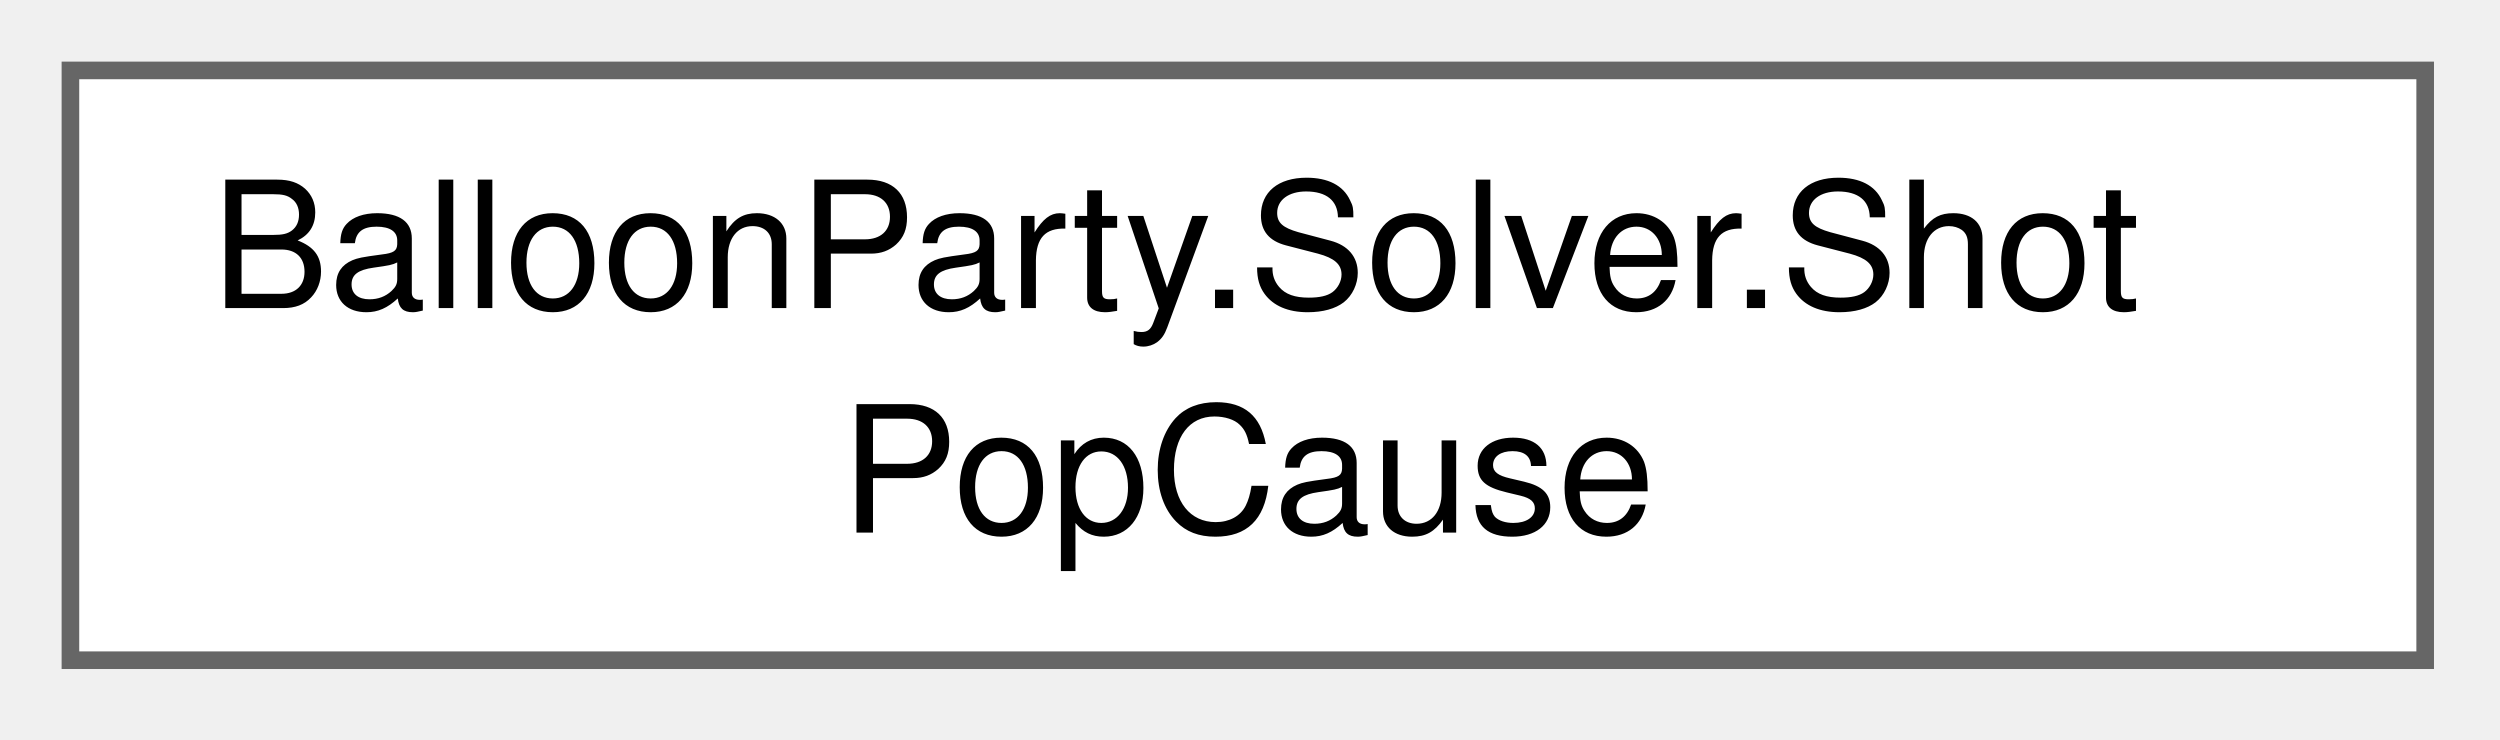
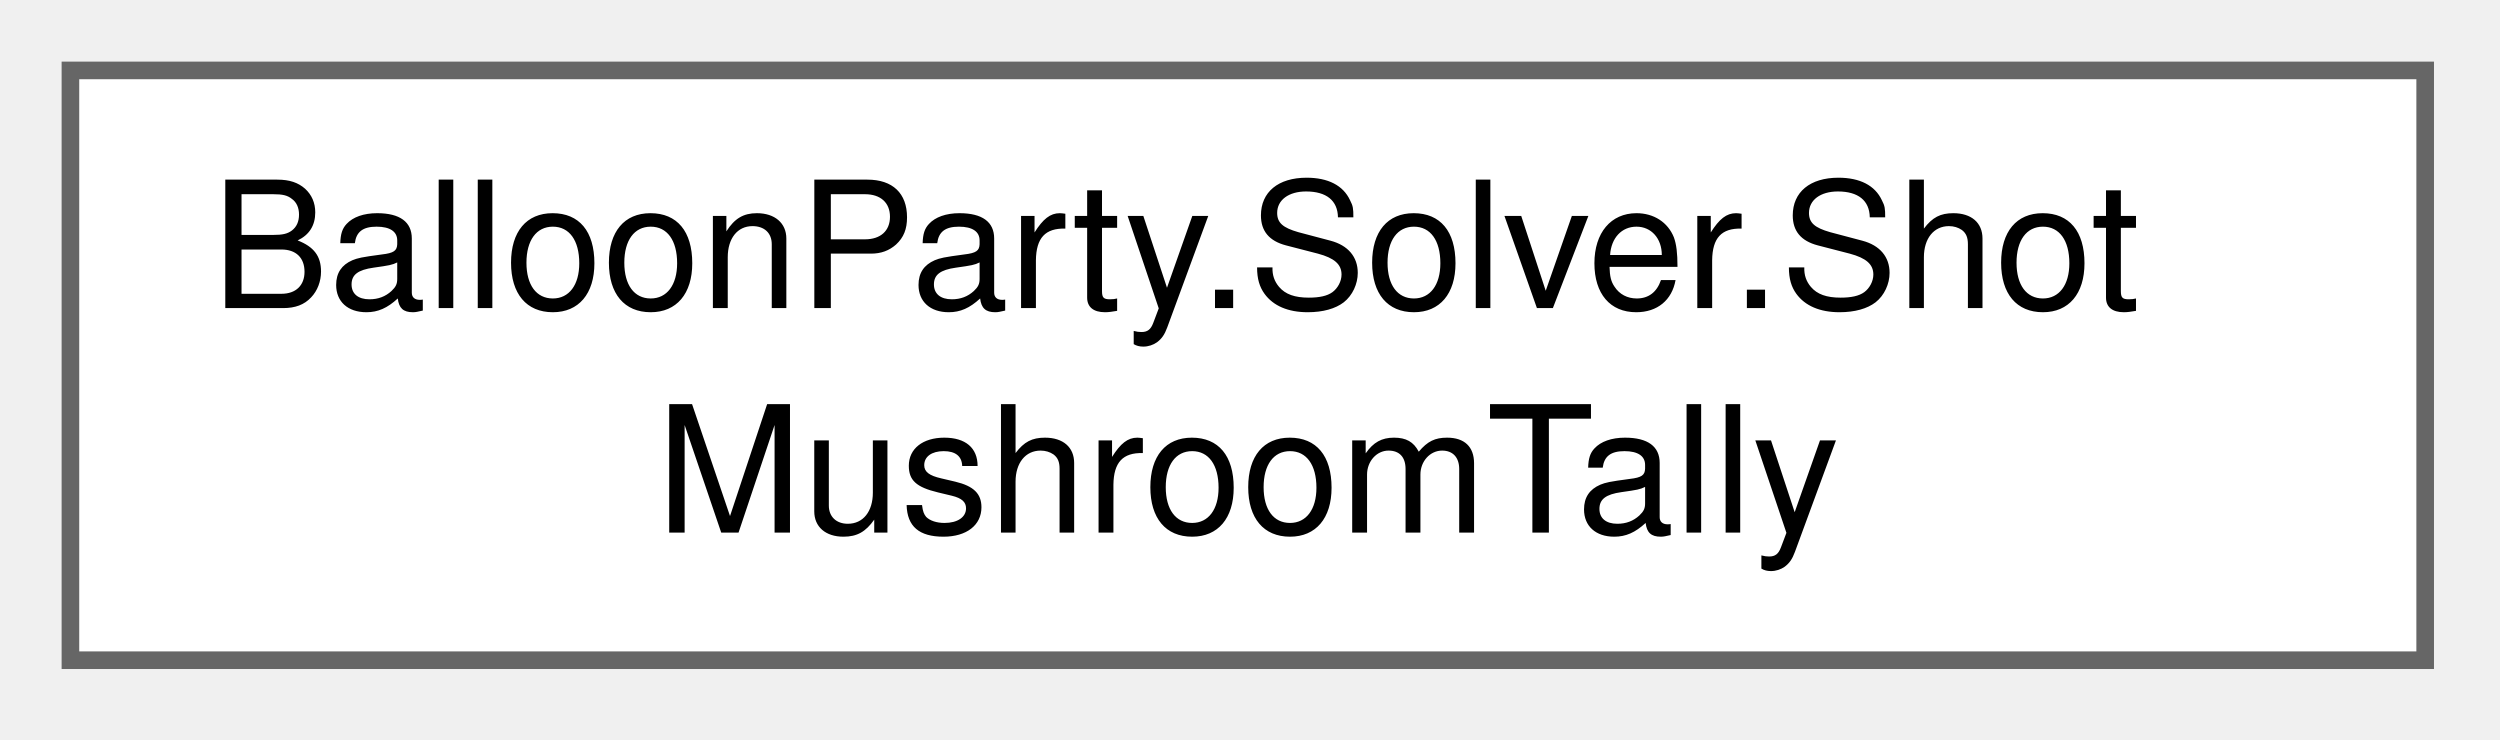
<svg xmlns="http://www.w3.org/2000/svg" xmlns:xlink="http://www.w3.org/1999/xlink" width="142pt" height="42pt" viewBox="0.00 0.00 142.00 42.00">
  <g id="graph0" class="graph" transform="scale(1 1) rotate(0) translate(4 37.5)">
    <g id="Node000000" class="node">
      <g id="a_Node000000">
-         <a xlink:href="structBalloonParty_1_1Solver_1_1ShotPopCause.html" target="_top" xlink:title="One pop's scoring identity — replaces the ad-hoc bool seams ResolvePopScore used to read straight off...">
+         <a xlink:href="structBalloonParty_1_1Solver_1_1ShotMushroomTally.html" target="_top" xlink:title="What a simulated flight's mushrooms did (Meadow Mushrooms), for the result: all zero on a board witho...">
          <polygon fill="white" stroke="#666666" points="133.75,-33.5 0,-33.5 0,0 133.75,0 133.75,-33.5" />
          <text xml:space="preserve" text-anchor="start" x="8" y="-20" font-family="Helvetica,sans-Serif" font-size="10.00">BalloonParty.Solver.Shot</text>
-           <text xml:space="preserve" text-anchor="middle" x="66.88" y="-7.25" font-family="Helvetica,sans-Serif" font-size="10.00">PopCause</text>
+           <text xml:space="preserve" text-anchor="middle" x="66.88" y="-7.25" font-family="Helvetica,sans-Serif" font-size="10.00">MushroomTally</text>
        </a>
      </g>
    </g>
  </g>
</svg>
